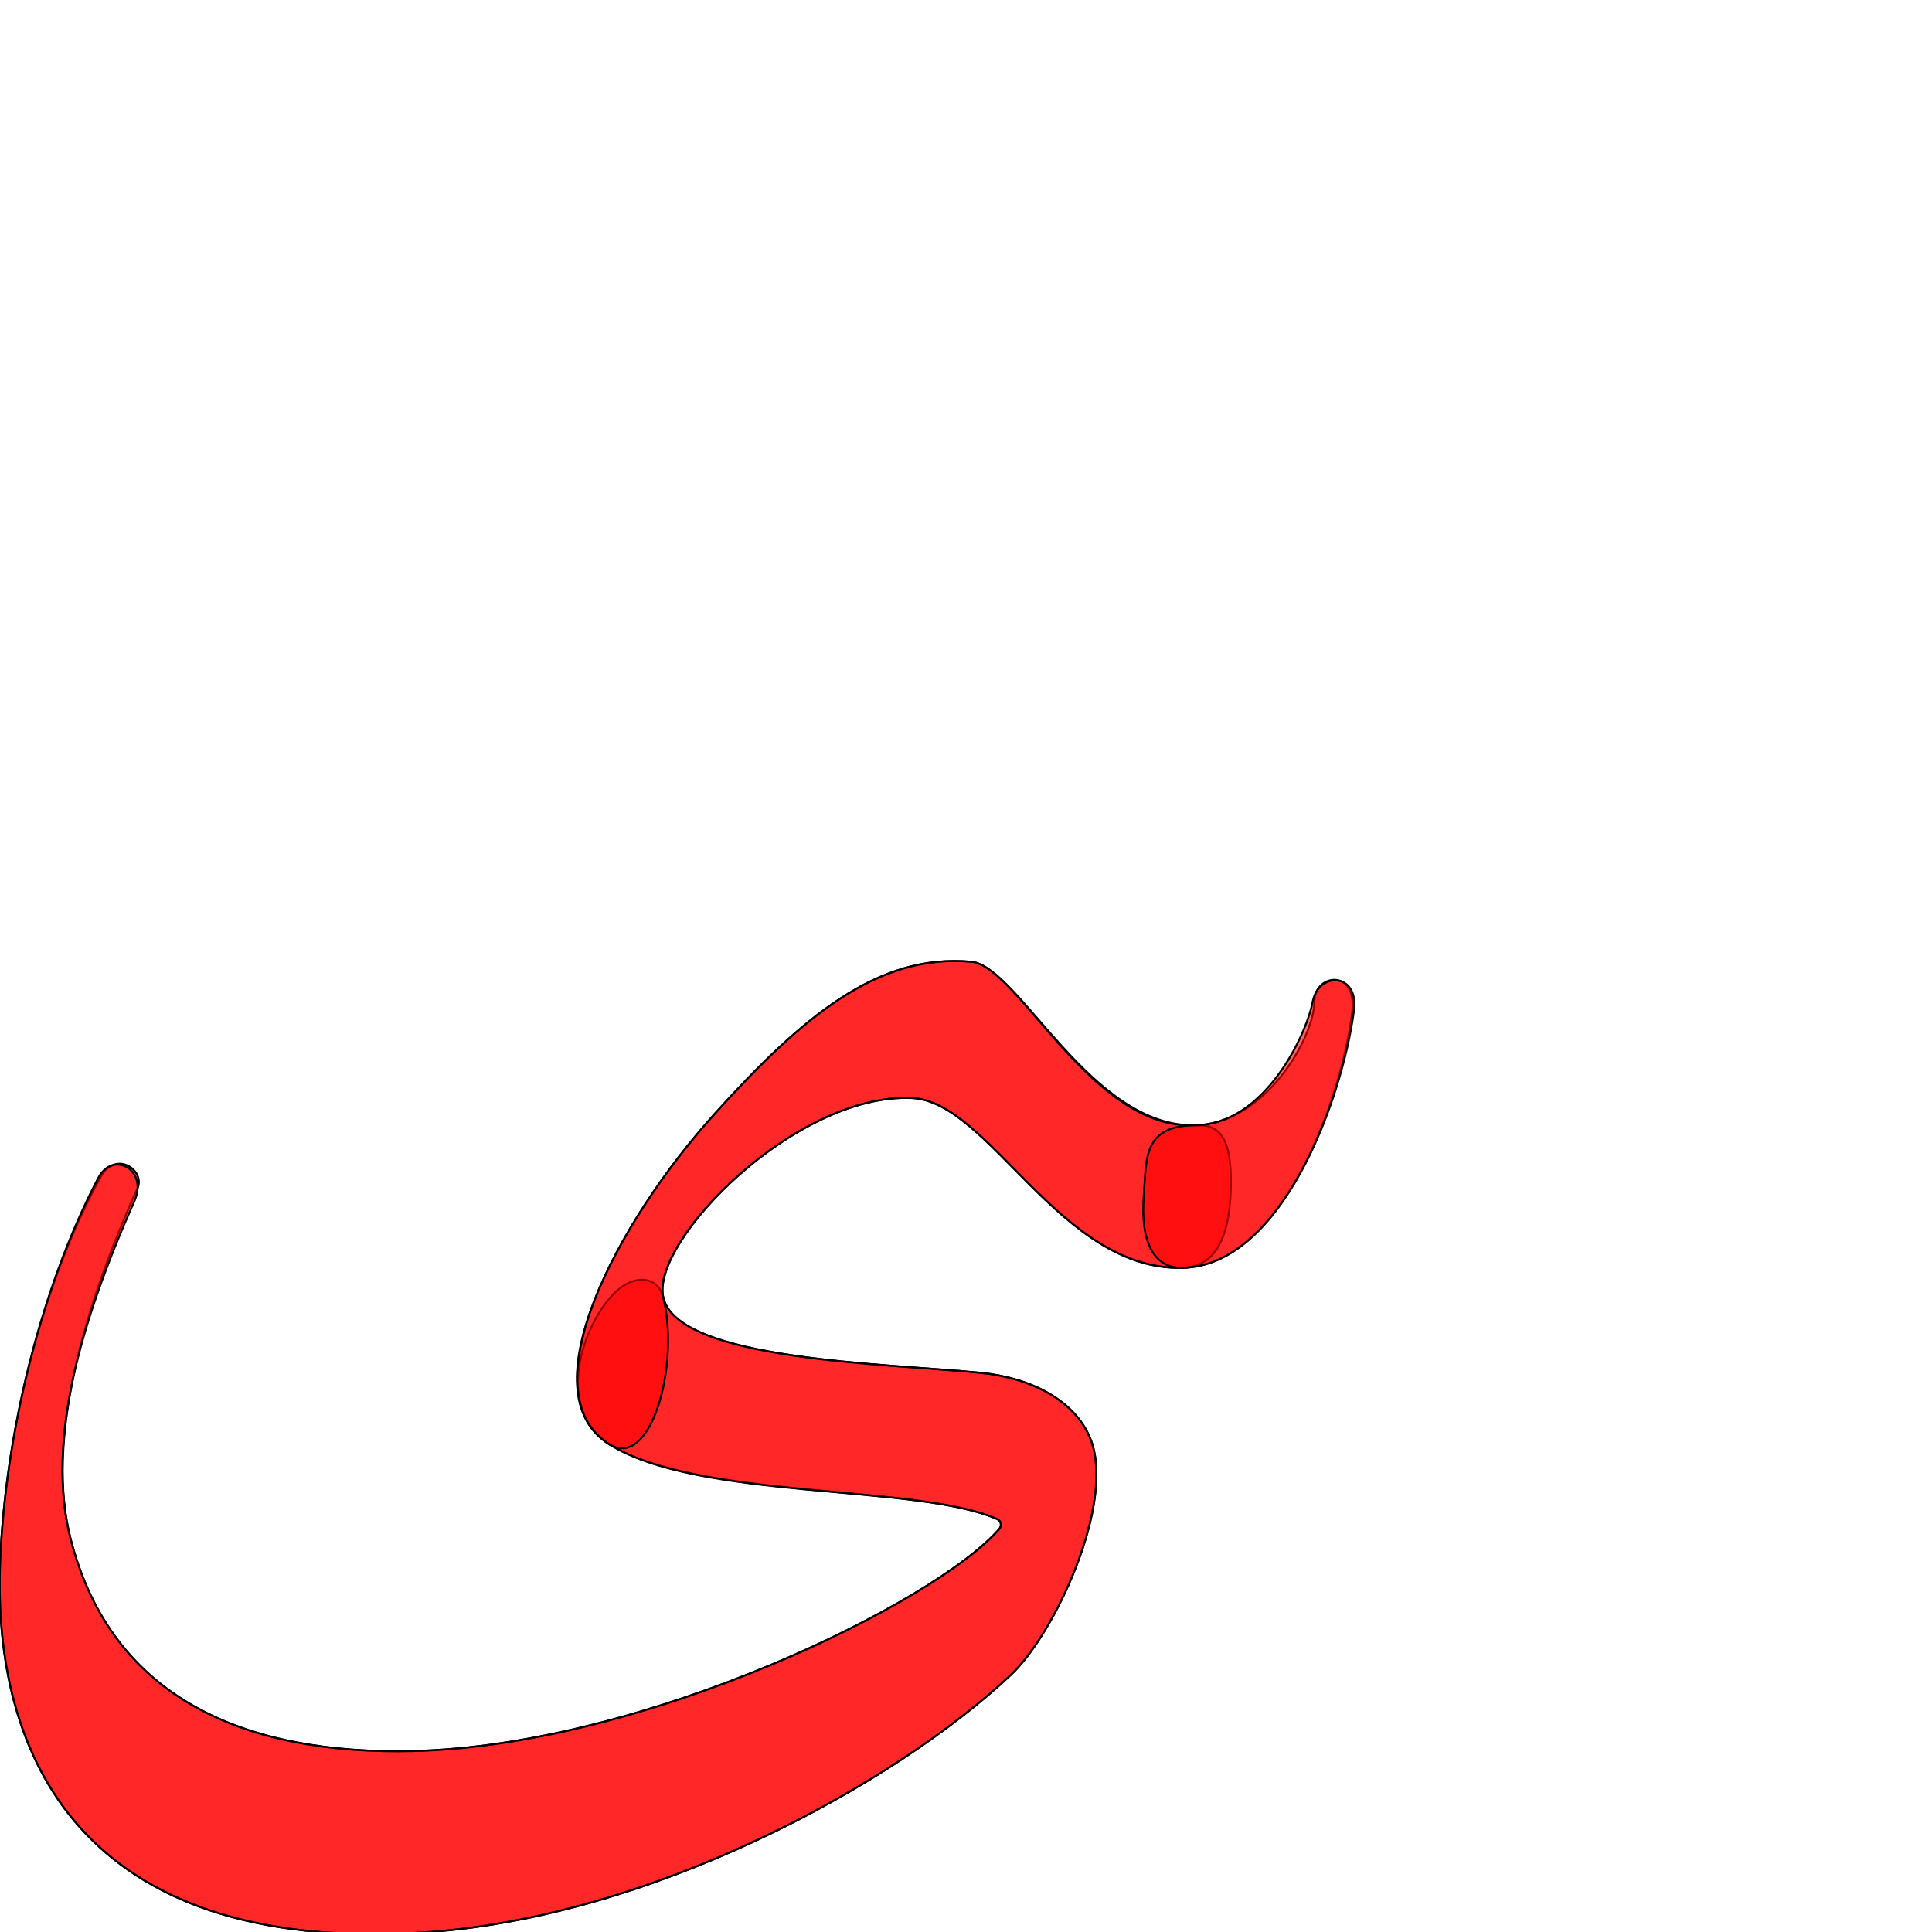
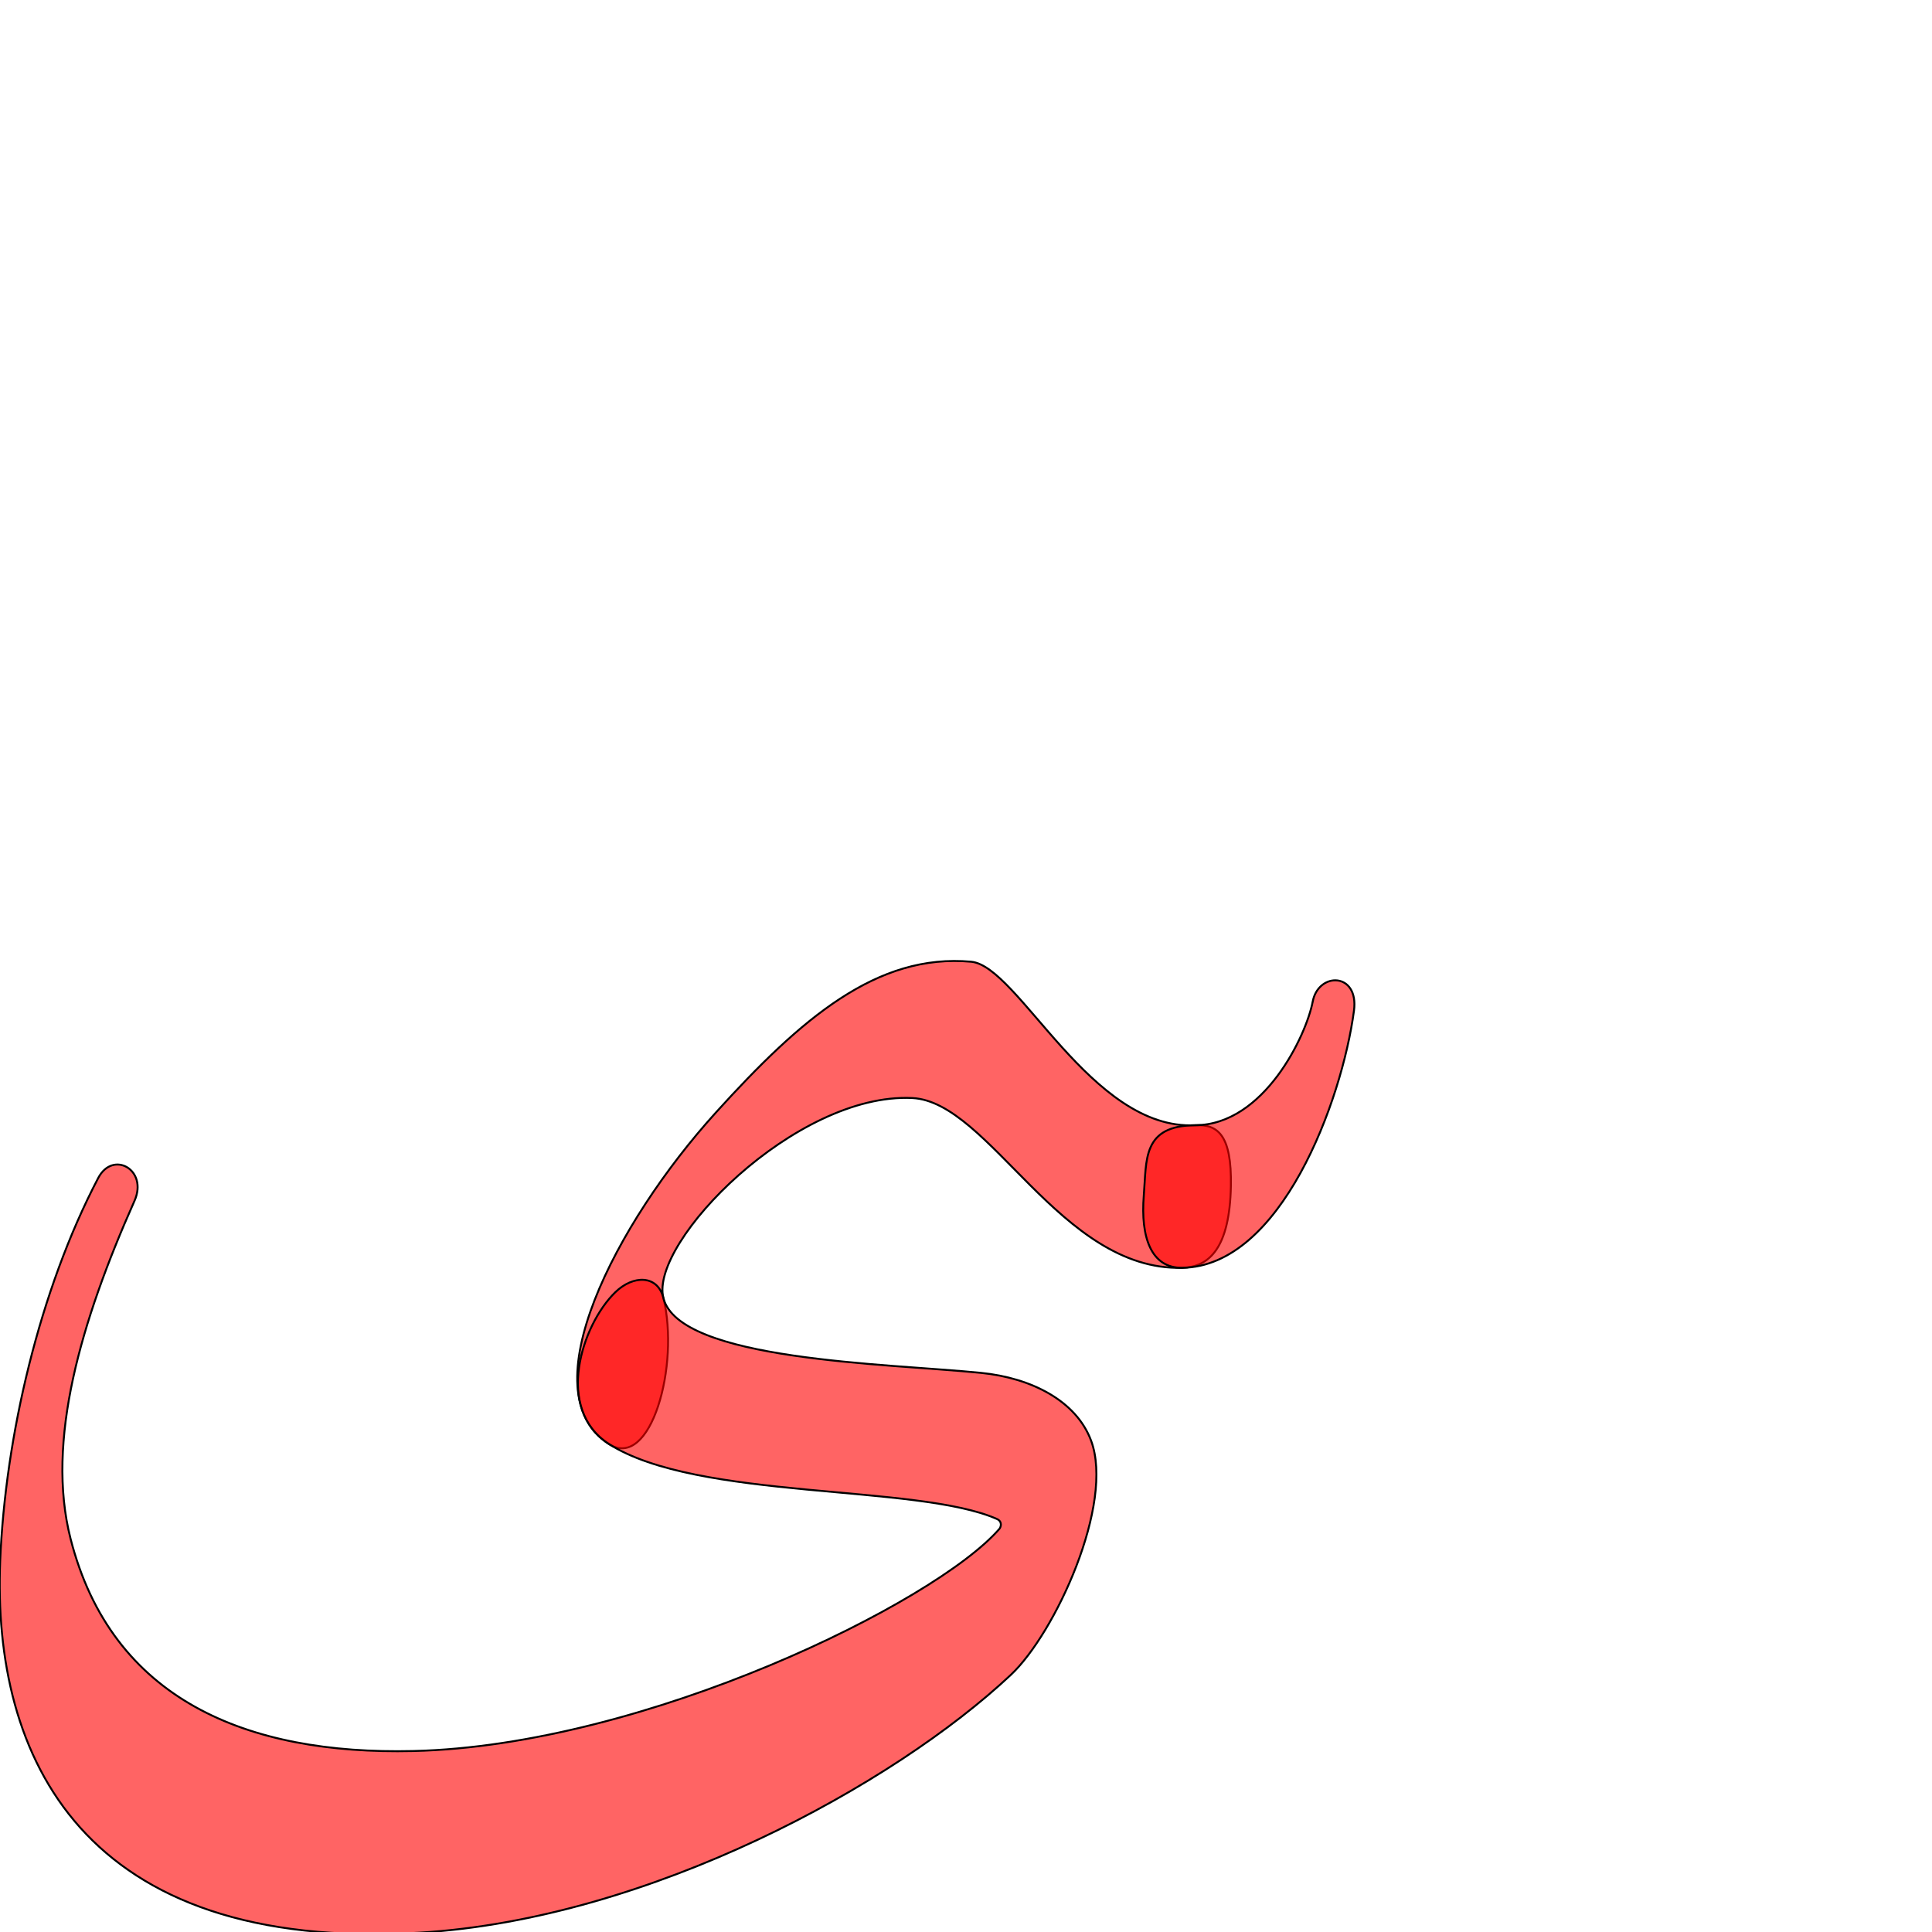
<svg xmlns="http://www.w3.org/2000/svg" version="1.0" width="1000" height="1000" id="svg5496">
  <defs id="defs5498">
    </defs>
+   <path style="fill:#ff0000;fill-opacity:0.608;stroke:#000000;stroke-width:1;stroke-miterlimit:4;stroke-opacity:1;stroke-dasharray:none" d="m 618.668,582.425 c -53.939,2.813 -91.495,-82.417 -115.98,-84.634 -48.711,-4.41 -87.856,29.128 -132.315,78.239 -51.61,57.011 -96.948,144.357 -55.276,171.335 21.776,14.097 36.878,-40.882 28.249,-75.603 -7.165,-28.83 68.508,-106.351 128.854,-103.423 40.005,1.941 76.634,89.579 139.741,87.874 14.034,-0.379 24.527,-10.375 25.157,-42.224 0.528,-26.664 -6.89,-32.165 -18.43,-31.564 z" id="path2861" />
  <g id="layer1" transform="translate(-327.5107,281.641)" />
-   <path style="fill:#ff0000;fill-opacity:0.608;stroke:#000000;stroke-width:1;stroke-miterlimit:4;stroke-opacity:1;stroke-dasharray:none" d="m 680.334,518.418 c -0.036,18.008 -24.962,63.093 -61.666,64.007 -54.089,1.347 -91.495,-82.417 -115.98,-84.634 -48.711,-4.41 -87.856,29.128 -132.315,78.239 -51.61,57.011 -97.319,144.923 -55.276,171.335 46.21,29.03 159.275,20.532 200.844,38.834 3.053,1.344 2.127,4.227 1.324,5.154 -33.027,38.138 -183.323,112.208 -303.483,114.981 -85.798,1.98 -155.929,-26.361 -177.267,-109.91 -12.913,-50.56 6.651,-119.361 34.643,-181.345 4.205,-9.311 -11.267,-20.125 -19.151,-5.747 -31.606,57.641 -49.269,134.535 -51.912,198.416 -4.199,101.481 42.349,203.072 217.254,192.587 118.882,-7.126 245.247,-76.537 305.865,-133.436 22.961,-21.552 53.759,-88.558 41.501,-121.305 -7.682,-20.524 -30.856,-32.375 -56.932,-34.992 -48.851,-4.903 -156.754,-6.327 -164.439,-38.839 -6.835,-28.912 68.508,-106.351 128.854,-103.423 40.005,1.941 76.616,89.121 139.741,87.874 51.015,-1.007 82.516,-86.29 87.991,-132.654 2.63,-22.272 -19.57,-19.684 -19.599,-5.14 z" id="path2848-0" />
  <g id="layer1-6" transform="translate(179.6441,-286.6692)" />
  <path id="path2837" d="m 315.098,747.365 c 45.959,29.422 159.275,20.532 200.844,38.834 3.053,1.344 2.127,4.227 1.324,5.154 -33.027,38.138 -183.323,112.208 -303.483,114.981 C 127.985,908.313 57.855,879.972 36.517,796.423 23.604,745.863 41.932,683.792 69.602,621.599 76.779,605.468 58.454,595.197 50.841,609.72 20.336,667.912 2.741,743.866 0.097,807.746 c -4.199,101.481 42.349,203.072 217.254,192.587 118.882,-7.126 245.247,-76.537 305.865,-133.436 22.961,-21.552 53.759,-88.558 41.501,-121.305 -7.682,-20.524 -30.856,-32.375 -56.932,-34.992 -48.851,-4.903 -156.374,-6.228 -164.439,-38.839 -2.928,-11.84 -15.536,-12.02 -24.927,-2.843 -17.493,17.093 -31.309,60.529 -3.322,78.447 z" style="fill:#ff0000;fill-opacity:0.608;stroke:#000000;stroke-width:1;stroke-miterlimit:4;stroke-opacity:1;stroke-dasharray:none" />
-   <path style="fill:#ff0000;fill-opacity:0.608;stroke:#000000;stroke-width:1;stroke-miterlimit:4;stroke-opacity:1;stroke-dasharray:none" d="m 618.668,582.425 c -53.939,2.813 -91.495,-82.417 -115.98,-84.634 -48.711,-4.41 -87.856,29.128 -132.315,78.239 -51.61,57.011 -96.948,144.357 -55.276,171.335 21.776,14.097 36.878,-40.882 28.249,-75.603 -7.165,-28.83 68.508,-106.351 128.854,-103.423 40.005,1.941 76.634,89.579 139.741,87.874 14.034,-0.379 24.527,-10.375 25.157,-42.224 0.528,-26.664 -6.89,-32.165 -18.43,-31.564 z" id="path2861" />
  <path id="path2863" d="m 679.458,518.418 c -3.331,17.514 -25.113,63.749 -60.79,64.007 -27.522,0.199 -25.144,17.787 -26.636,36.37 -1.755,21.858 3.905,37.623 19.91,37.418 51.019,-0.655 82.611,-86.119 88.868,-133.044 2.666,-19.997 -18.402,-20.258 -21.351,-4.751 z" style="fill:#ff0000;fill-opacity:0.608;stroke:#000000;stroke-width:1;stroke-miterlimit:4;stroke-opacity:1;stroke-dasharray:none" />
</svg>
